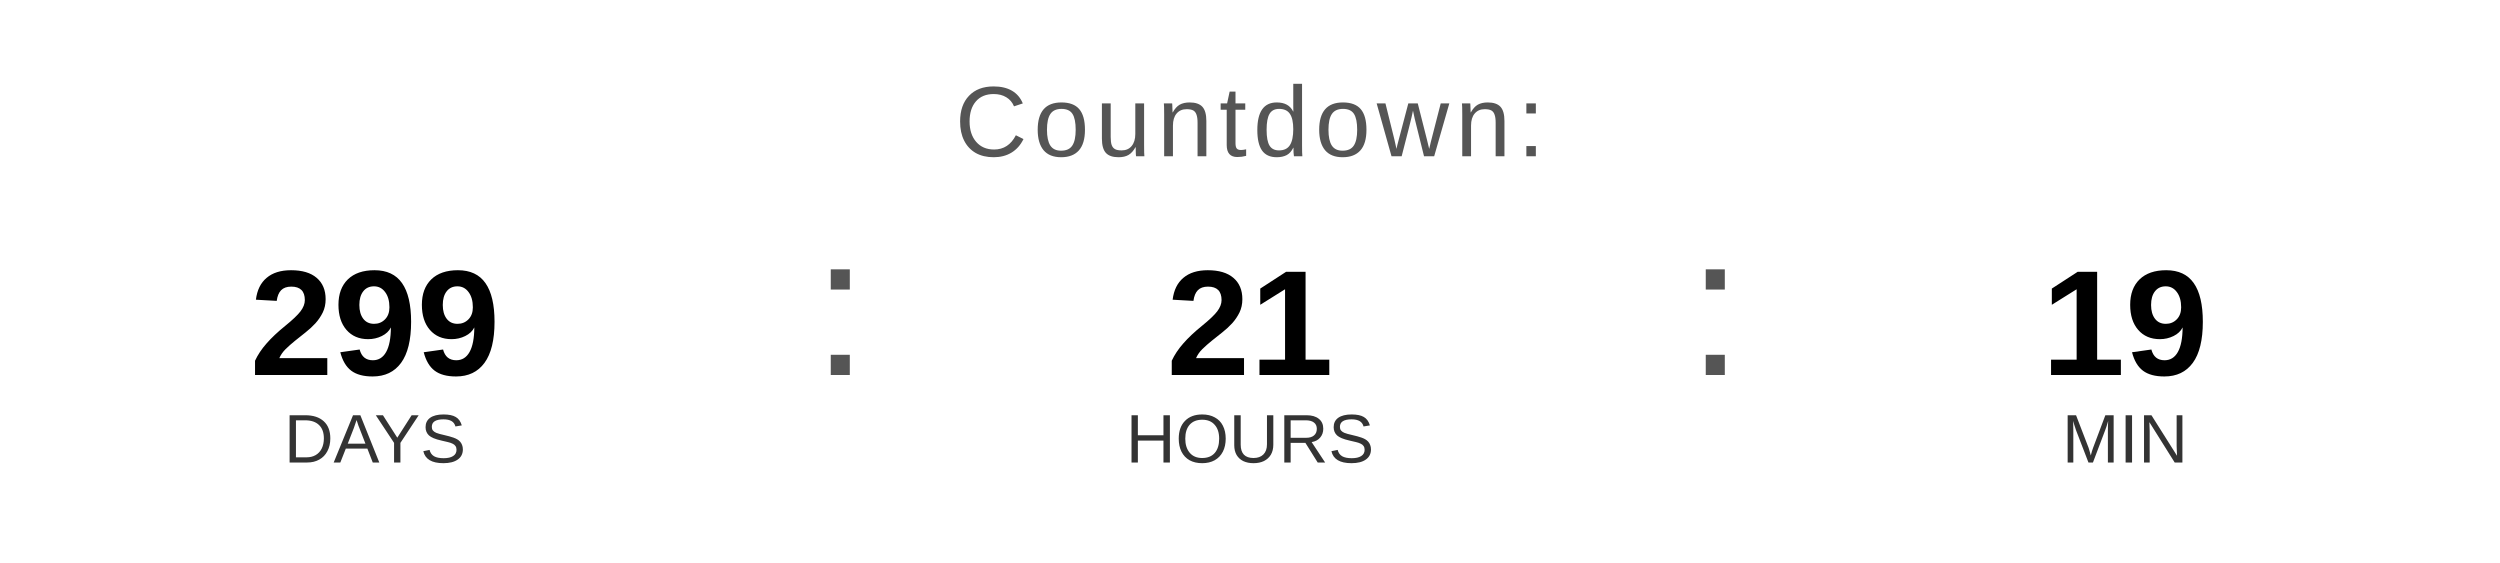
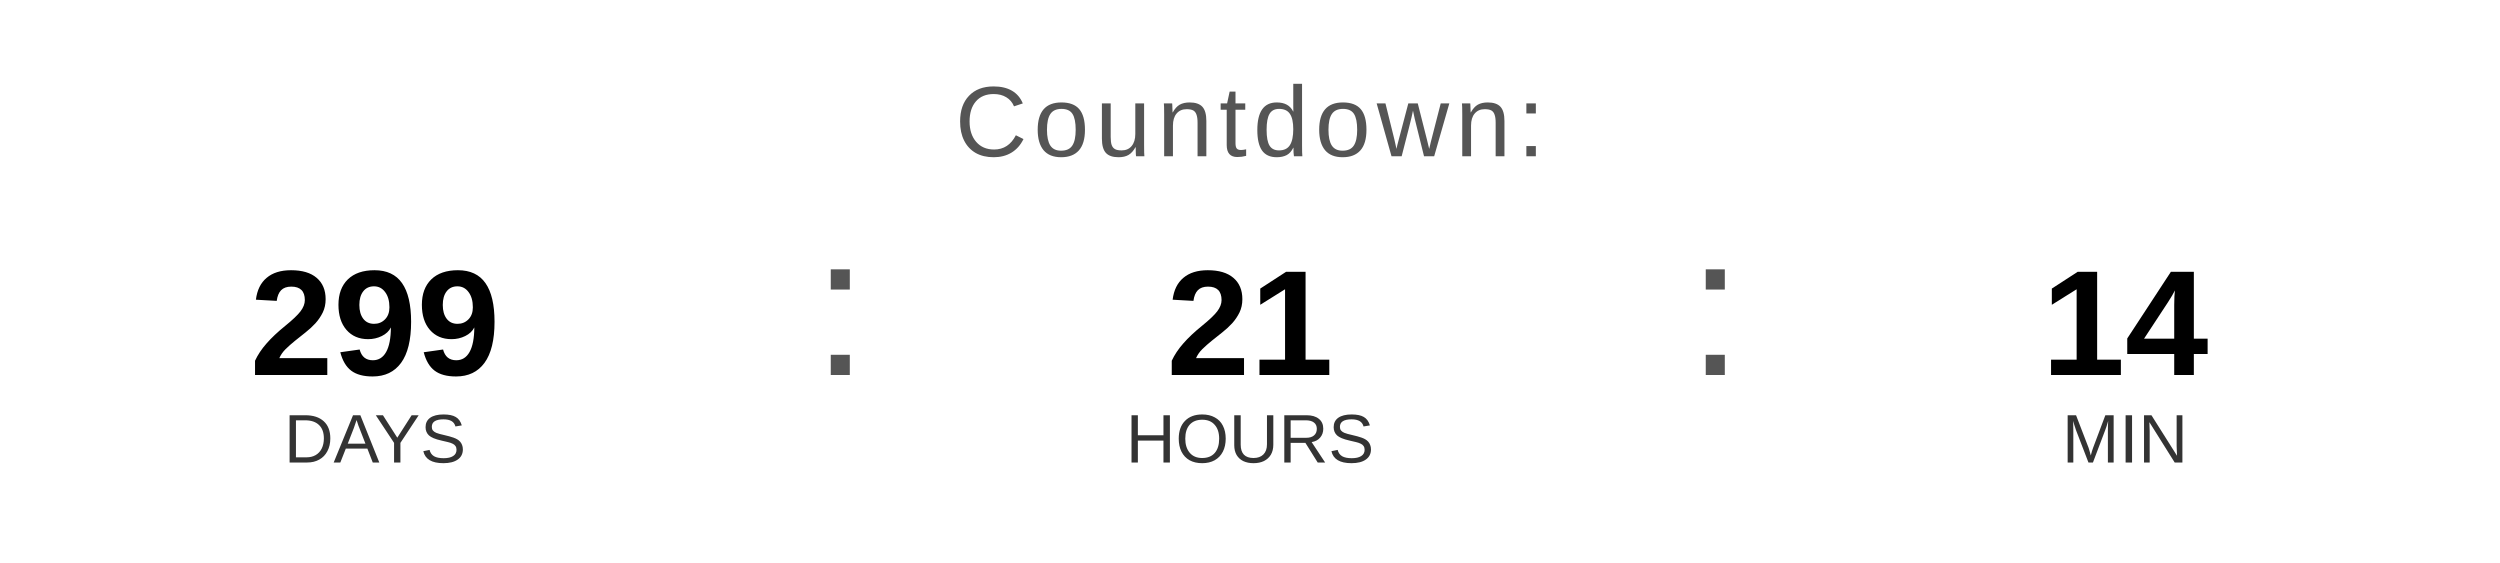
<svg xmlns="http://www.w3.org/2000/svg" width="400" height="90" viewBox="0 0 400 90">
  <text x="200" y="25" font-family="Arial, Helvetica, sans-serif" font-size="16" fill="#555555" text-anchor="middle" letter-spacing="1">
    Countdown:
  </text>
  <text x="60" y="60" font-family="Arial, Helvetica, sans-serif" font-size="24" font-weight="bold" fill="#000000" text-anchor="middle">299</text>
  <text x="60" y="74" font-family="Arial, Helvetica, sans-serif" font-size="11" fill="#333333" text-anchor="middle">DAYS</text>
  <text x="130" y="60" font-family="Arial, sans-serif" font-size="32" fill="#555555">:</text>
  <text x="200" y="60" font-family="Arial, Helvetica, sans-serif" font-size="24" font-weight="bold" fill="#000000" text-anchor="middle">21</text>
  <text x="200" y="74" font-family="Arial, Helvetica, sans-serif" font-size="11" fill="#333333" text-anchor="middle">HOURS</text>
  <text x="270" y="60" font-family="Arial, sans-serif" font-size="32" fill="#555555">:</text>
-   <text x="340" y="60" font-family="Arial, Helvetica, sans-serif" font-size="24" font-weight="bold" fill="#000000" text-anchor="middle">19</text>
+   <text x="340" y="60" font-family="Arial, Helvetica, sans-serif" font-size="24" font-weight="bold" fill="#000000" text-anchor="middle">14</text>
  <text x="340" y="74" font-family="Arial, Helvetica, sans-serif" font-size="11" fill="#333333" text-anchor="middle">MIN</text>
</svg>
